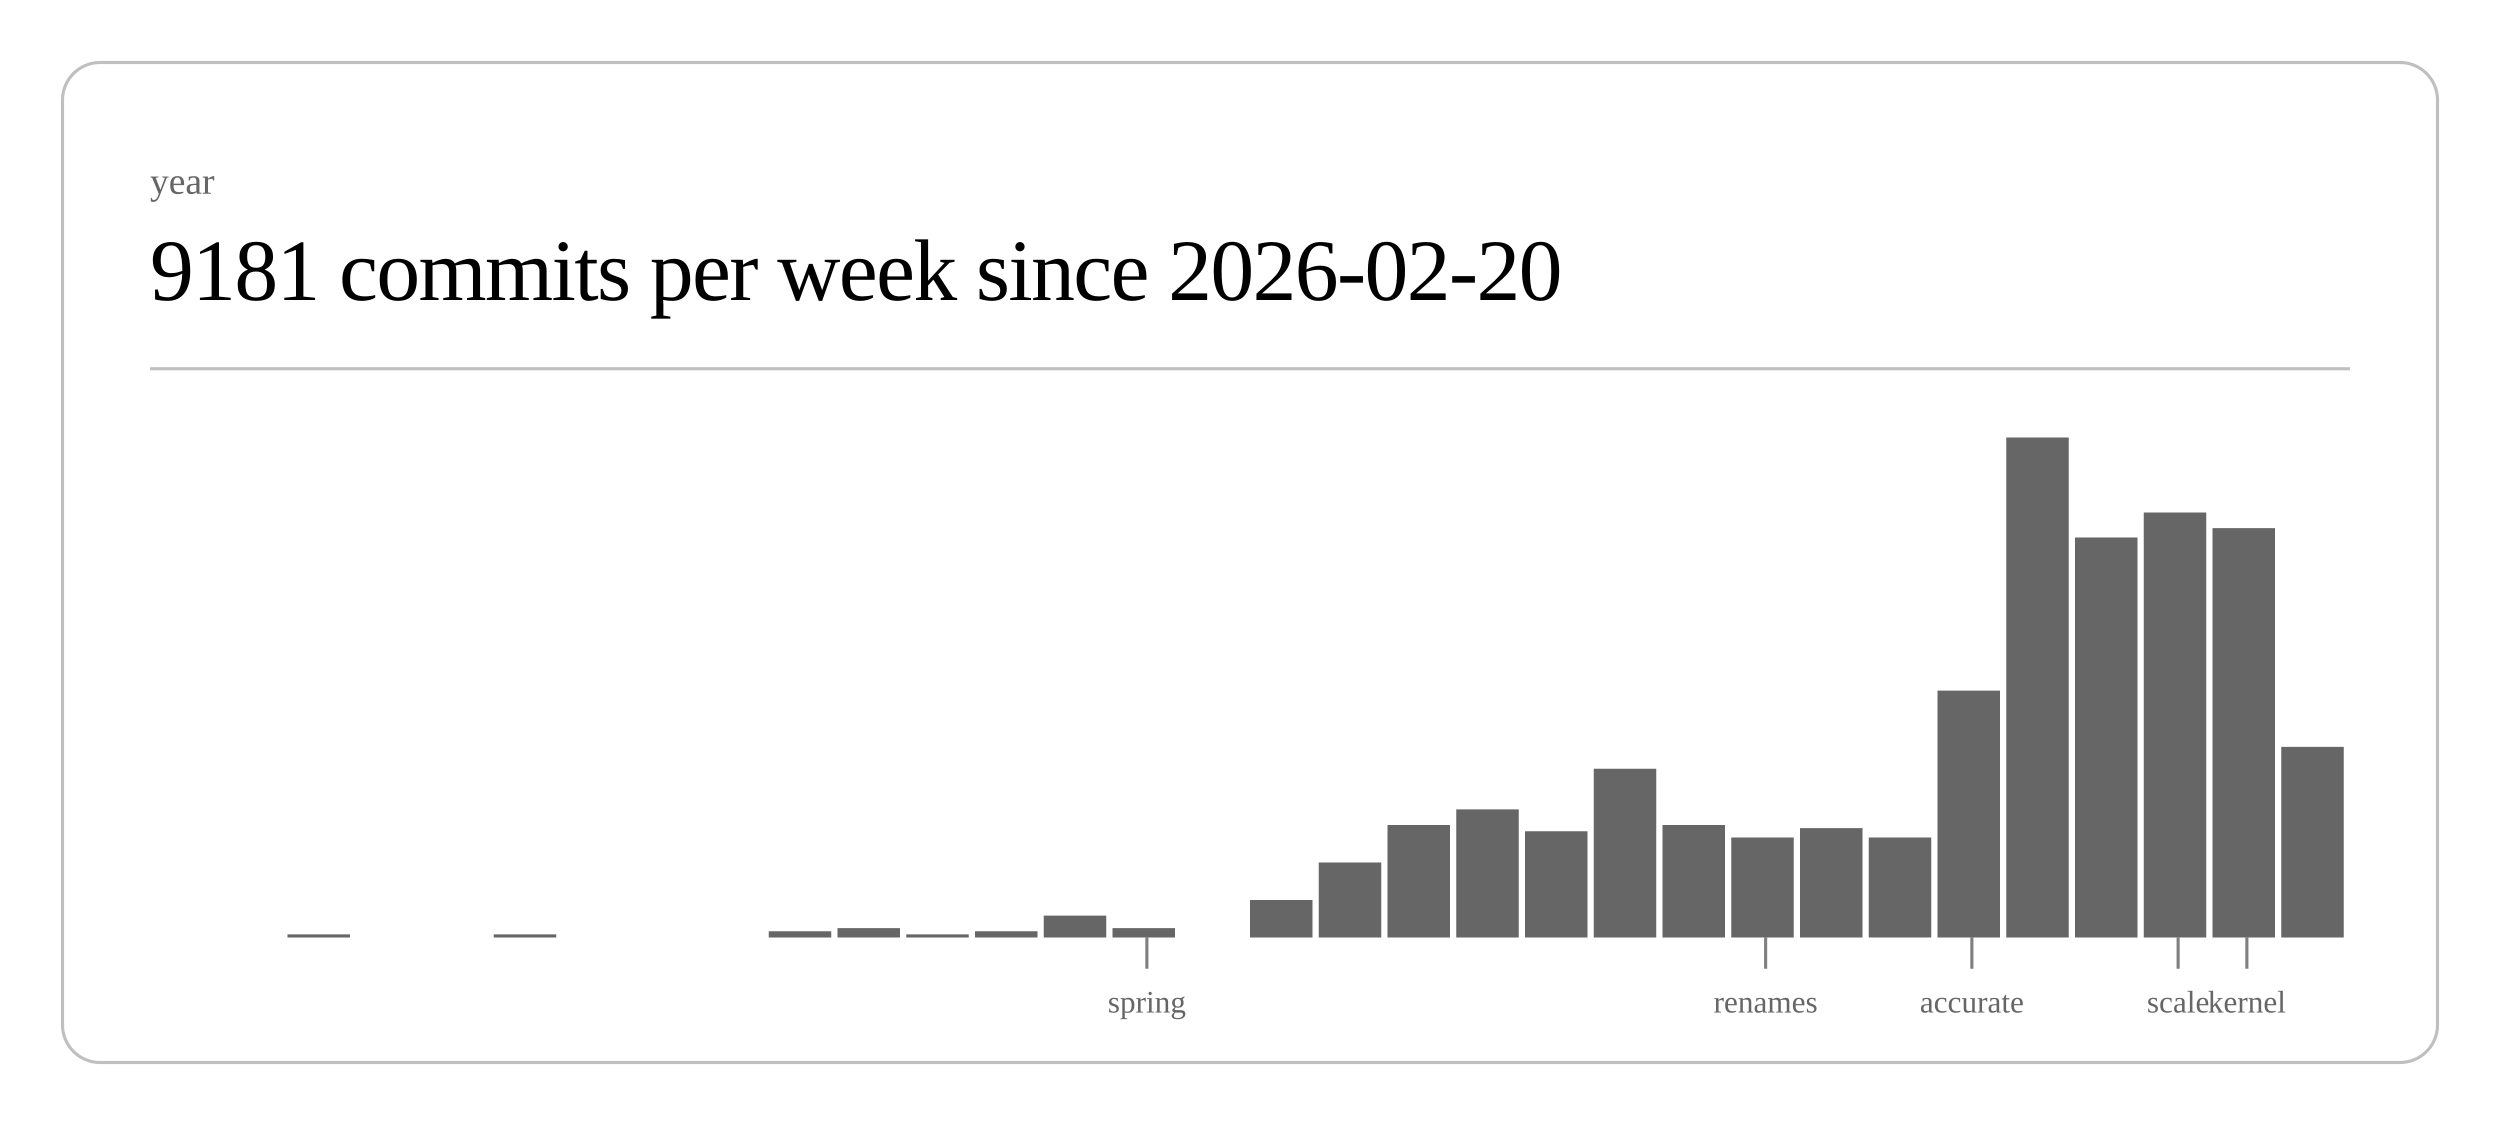
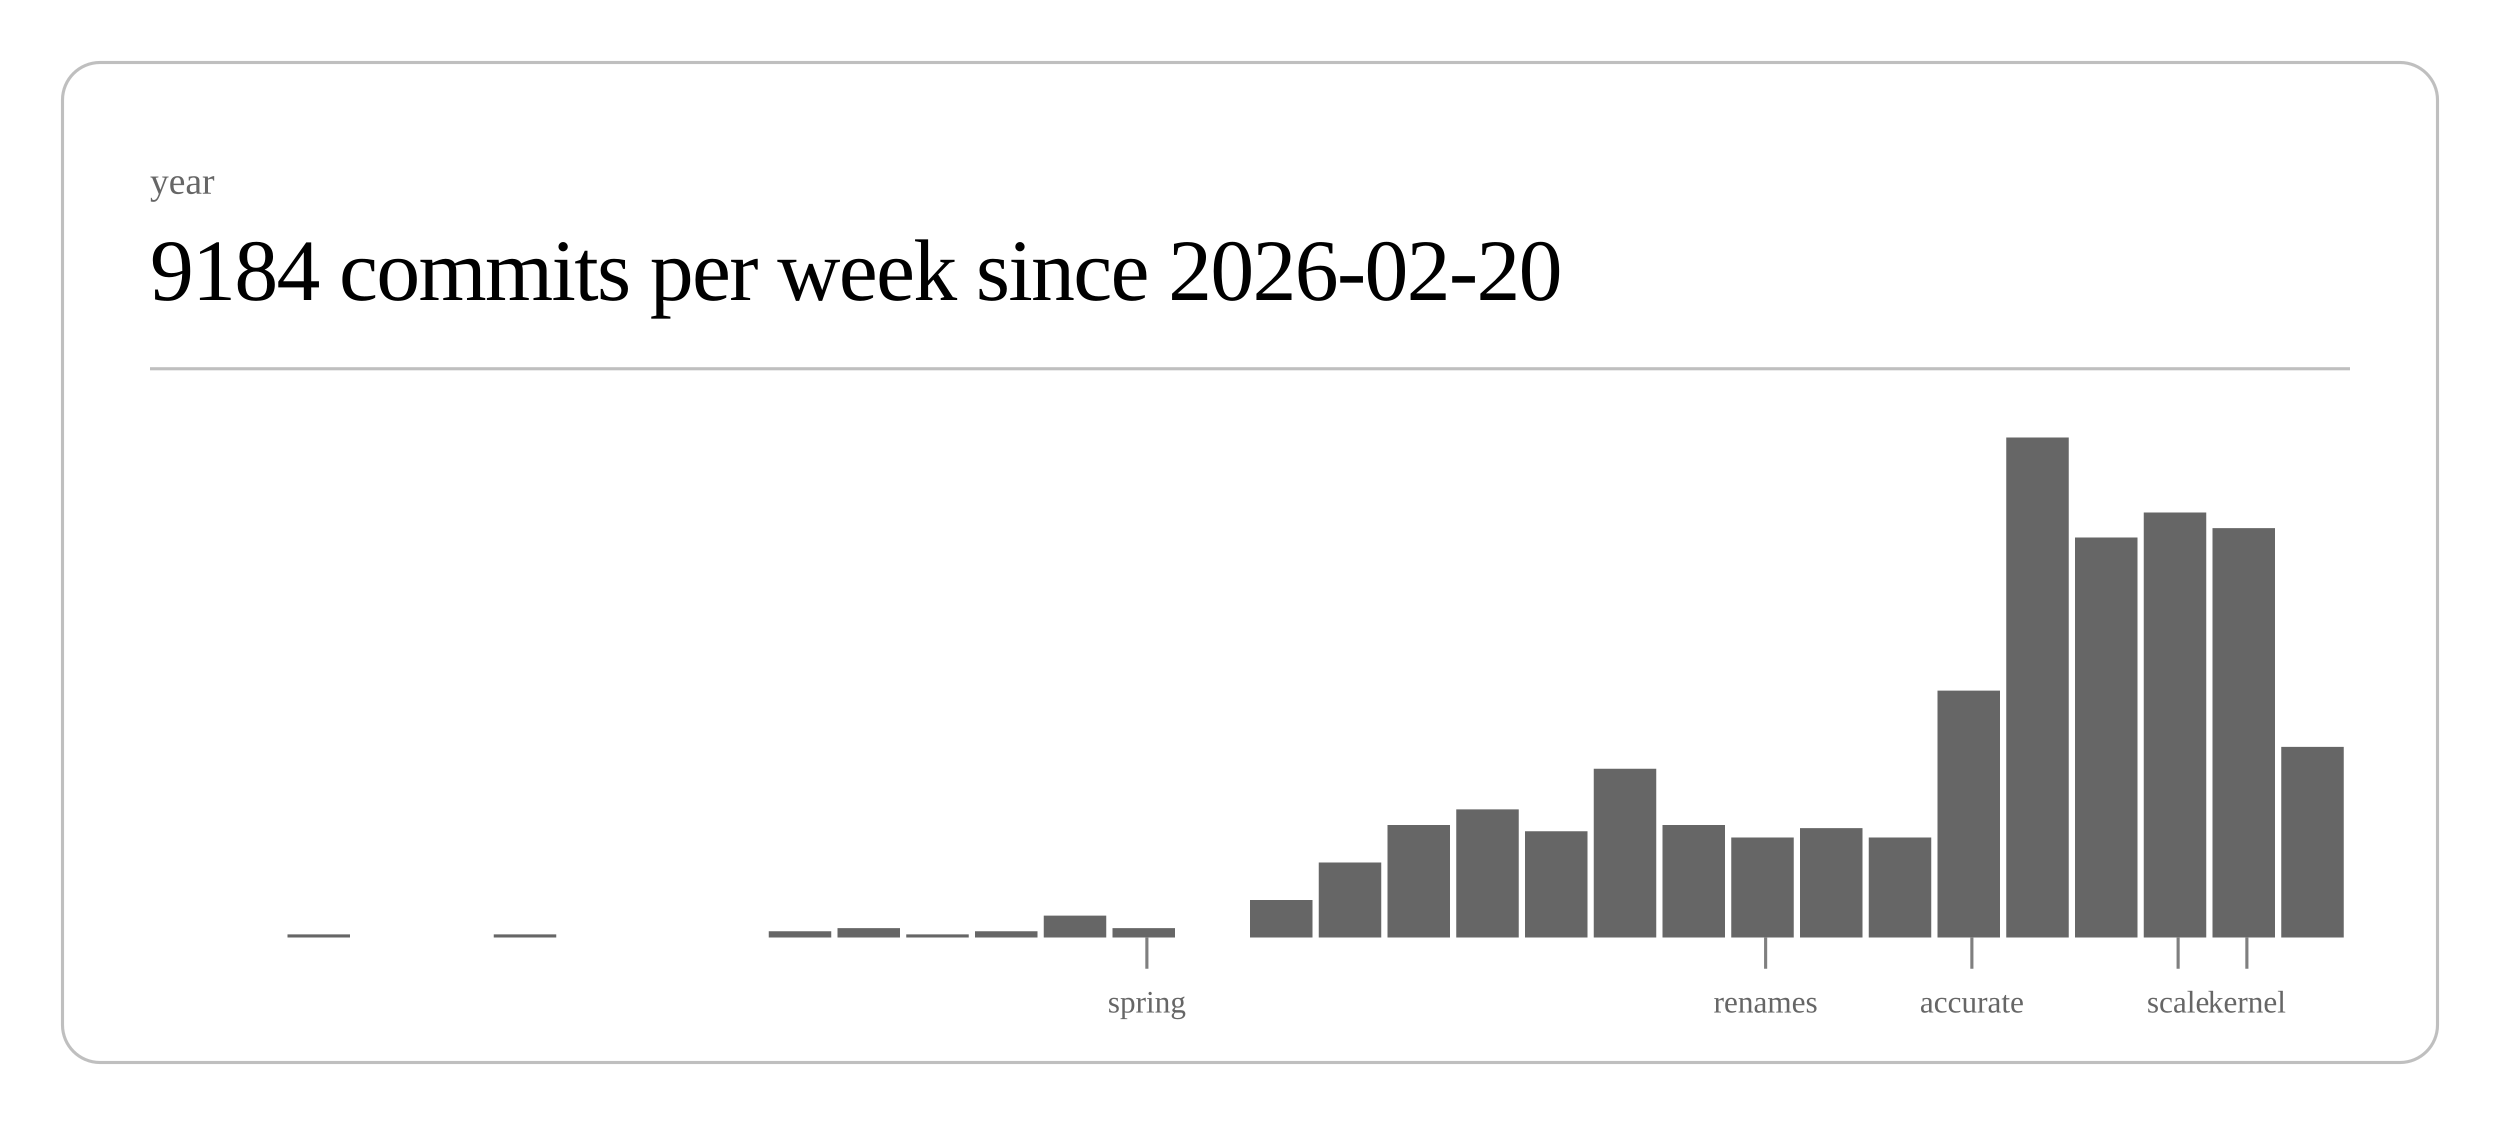
<svg xmlns="http://www.w3.org/2000/svg" class="post-header-svg" viewBox="0 0 800 360" width="800" height="360">
  <rect x="20" y="20" width="760" height="320" rx="12" ry="12" fill="none" stroke="currentColor" stroke-width="1" opacity="0.25" />
  <text fill="currentColor" x="48" y="62" font-size="12" opacity="0.6">year</text>
-   <text fill="currentColor" x="48" y="96" font-size="28" font-weight="300" letter-spacing="-0.5">9181 commits per week since 2026-02-20</text>
+   <text fill="currentColor" x="48" y="96" font-size="28" font-weight="300" letter-spacing="-0.5">9184 commits per week since 2026-02-20</text>
  <line stroke="currentColor" x1="48" y1="118" x2="752" y2="118" stroke-width="1" opacity="0.25" />
  <rect x="92.0" y="299" width="20.0" height="1" fill="currentColor" opacity="0.6" />
  <rect x="158.0" y="299" width="20.0" height="1" fill="currentColor" opacity="0.6" />
  <rect x="246.0" y="298" width="20.0" height="2" fill="currentColor" opacity="0.6" />
  <rect x="268.0" y="297" width="20.0" height="3" fill="currentColor" opacity="0.6" />
  <rect x="290.0" y="299" width="20.0" height="1" fill="currentColor" opacity="0.6" />
  <rect x="312.0" y="298" width="20.0" height="2" fill="currentColor" opacity="0.6" />
  <rect x="334.0" y="293" width="20.0" height="7" fill="currentColor" opacity="0.6" />
  <rect x="356.0" y="297" width="20.0" height="3" fill="currentColor" opacity="0.6" />
  <rect x="400.0" y="288" width="20.0" height="12" fill="currentColor" opacity="0.6" />
  <rect x="422.0" y="276" width="20.0" height="24" fill="currentColor" opacity="0.6" />
  <rect x="444.0" y="264" width="20.0" height="36" fill="currentColor" opacity="0.6" />
  <rect x="466.0" y="259" width="20.0" height="41" fill="currentColor" opacity="0.6" />
  <rect x="488.0" y="266" width="20.0" height="34" fill="currentColor" opacity="0.6" />
  <rect x="510.0" y="246" width="20.0" height="54" fill="currentColor" opacity="0.6" />
  <rect x="532.0" y="264" width="20.0" height="36" fill="currentColor" opacity="0.6" />
  <rect x="554.0" y="268" width="20.0" height="32" fill="currentColor" opacity="0.6" />
  <rect x="576.0" y="265" width="20.0" height="35" fill="currentColor" opacity="0.6" />
  <rect x="598.0" y="268" width="20.0" height="32" fill="currentColor" opacity="0.6" />
  <rect x="620.0" y="221" width="20.0" height="79" fill="currentColor" opacity="0.6" />
  <rect x="642.0" y="140" width="20.0" height="160" fill="currentColor" opacity="0.6" />
  <rect x="664.0" y="172" width="20.0" height="128" fill="currentColor" opacity="0.6" />
  <rect x="686.0" y="164" width="20.0" height="136" fill="currentColor" opacity="0.6" />
  <rect x="708.0" y="169" width="20.0" height="131" fill="currentColor" opacity="0.6" />
  <rect x="730.0" y="239" width="20.0" height="61" fill="currentColor" opacity="0.6" />
  <line stroke="currentColor" x1="367.0" y1="300" x2="367.0" y2="310" stroke-width="1" opacity="0.5" />
  <text fill="currentColor" x="367.0" y="324" font-size="10" opacity="0.6" text-anchor="middle">spring</text>
  <line stroke="currentColor" x1="565.0" y1="300" x2="565.0" y2="310" stroke-width="1" opacity="0.5" />
  <text fill="currentColor" x="565.0" y="324" font-size="10" opacity="0.6" text-anchor="middle">renames</text>
  <line stroke="currentColor" x1="631.0" y1="300" x2="631.0" y2="310" stroke-width="1" opacity="0.5" />
  <text fill="currentColor" x="631.0" y="324" font-size="10" opacity="0.6" text-anchor="middle">accurate</text>
  <line stroke="currentColor" x1="697.0" y1="300" x2="697.0" y2="310" stroke-width="1" opacity="0.5" />
  <text fill="currentColor" x="697.0" y="324" font-size="10" opacity="0.6" text-anchor="middle">scale</text>
  <line stroke="currentColor" x1="719.0" y1="300" x2="719.0" y2="310" stroke-width="1" opacity="0.5" />
  <text fill="currentColor" x="719.0" y="324" font-size="10" opacity="0.6" text-anchor="middle">kernel</text>
</svg>
